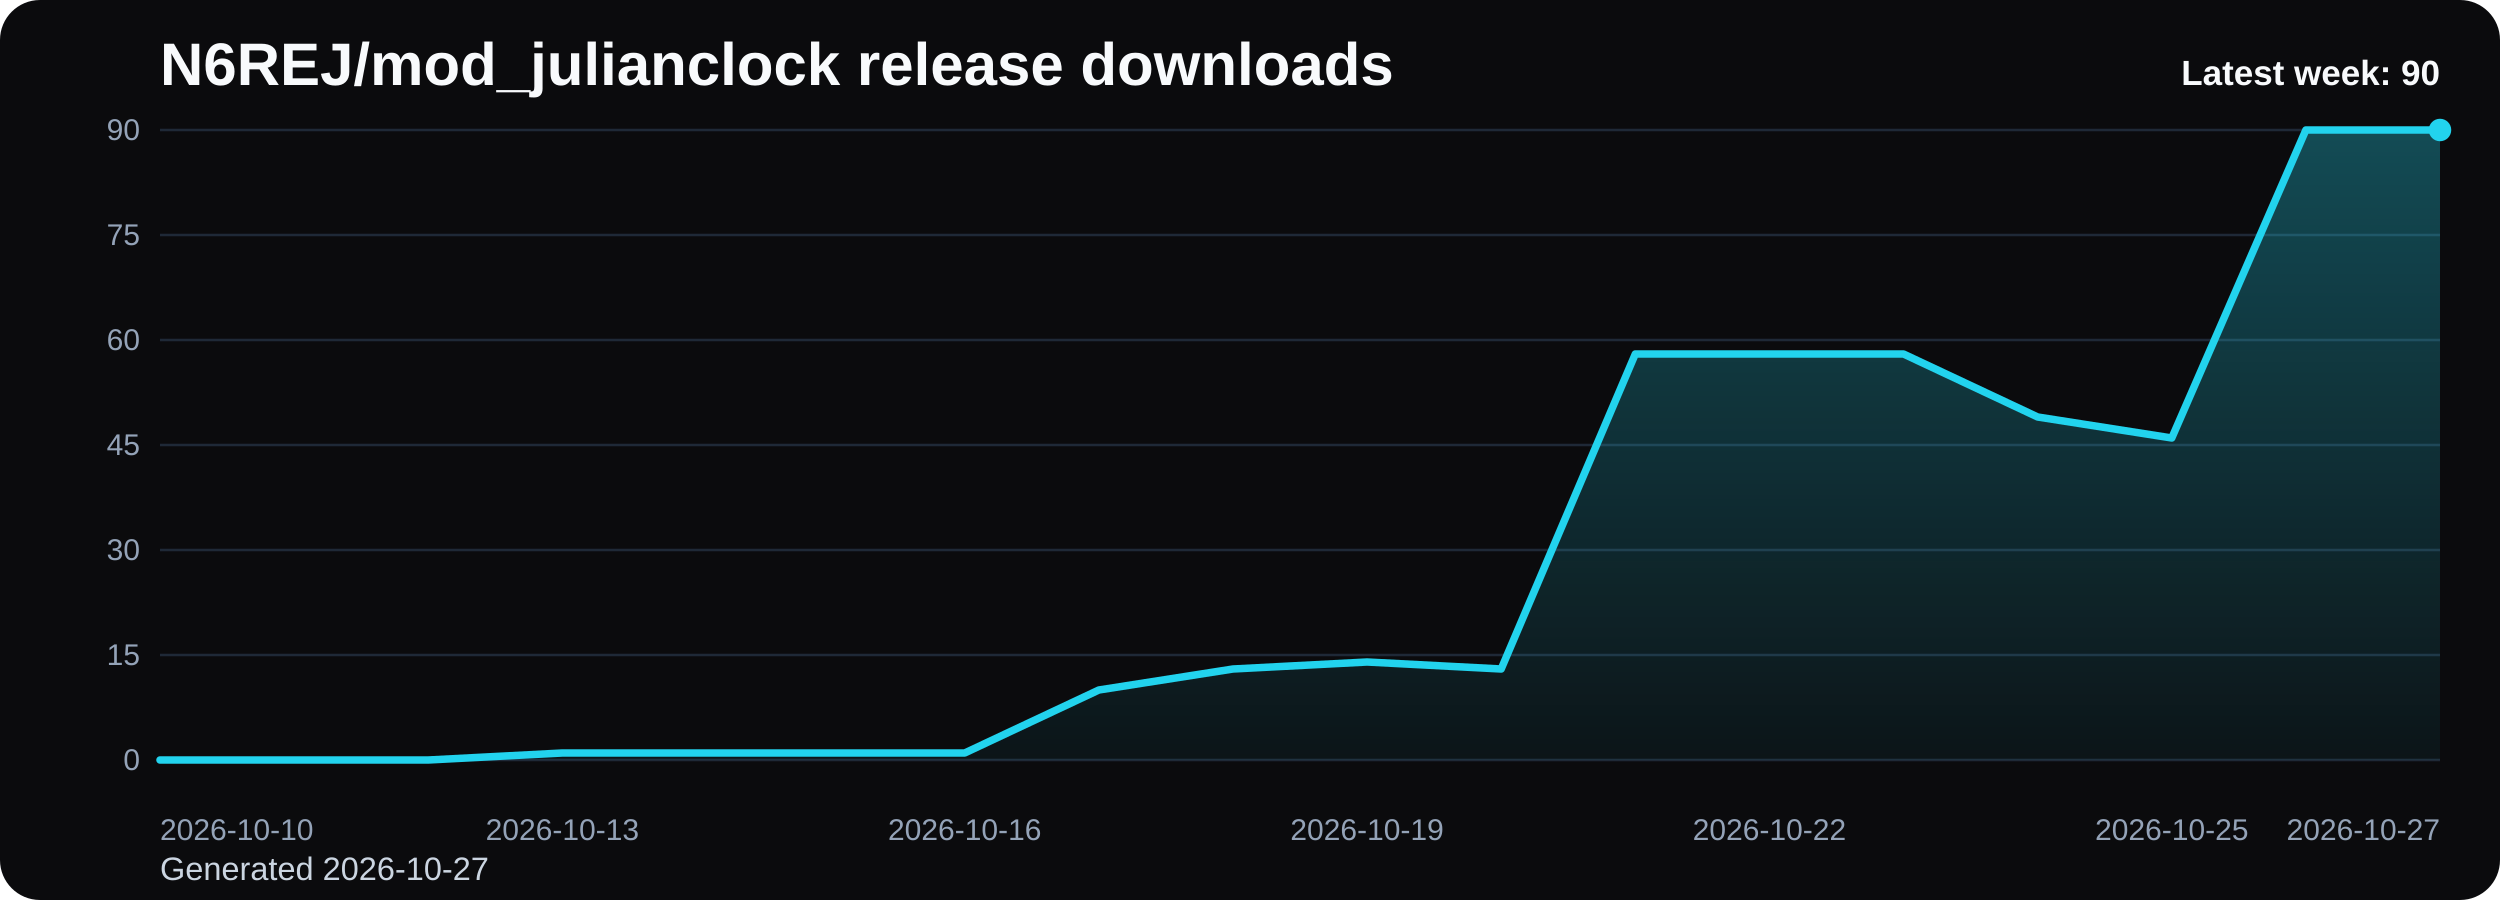
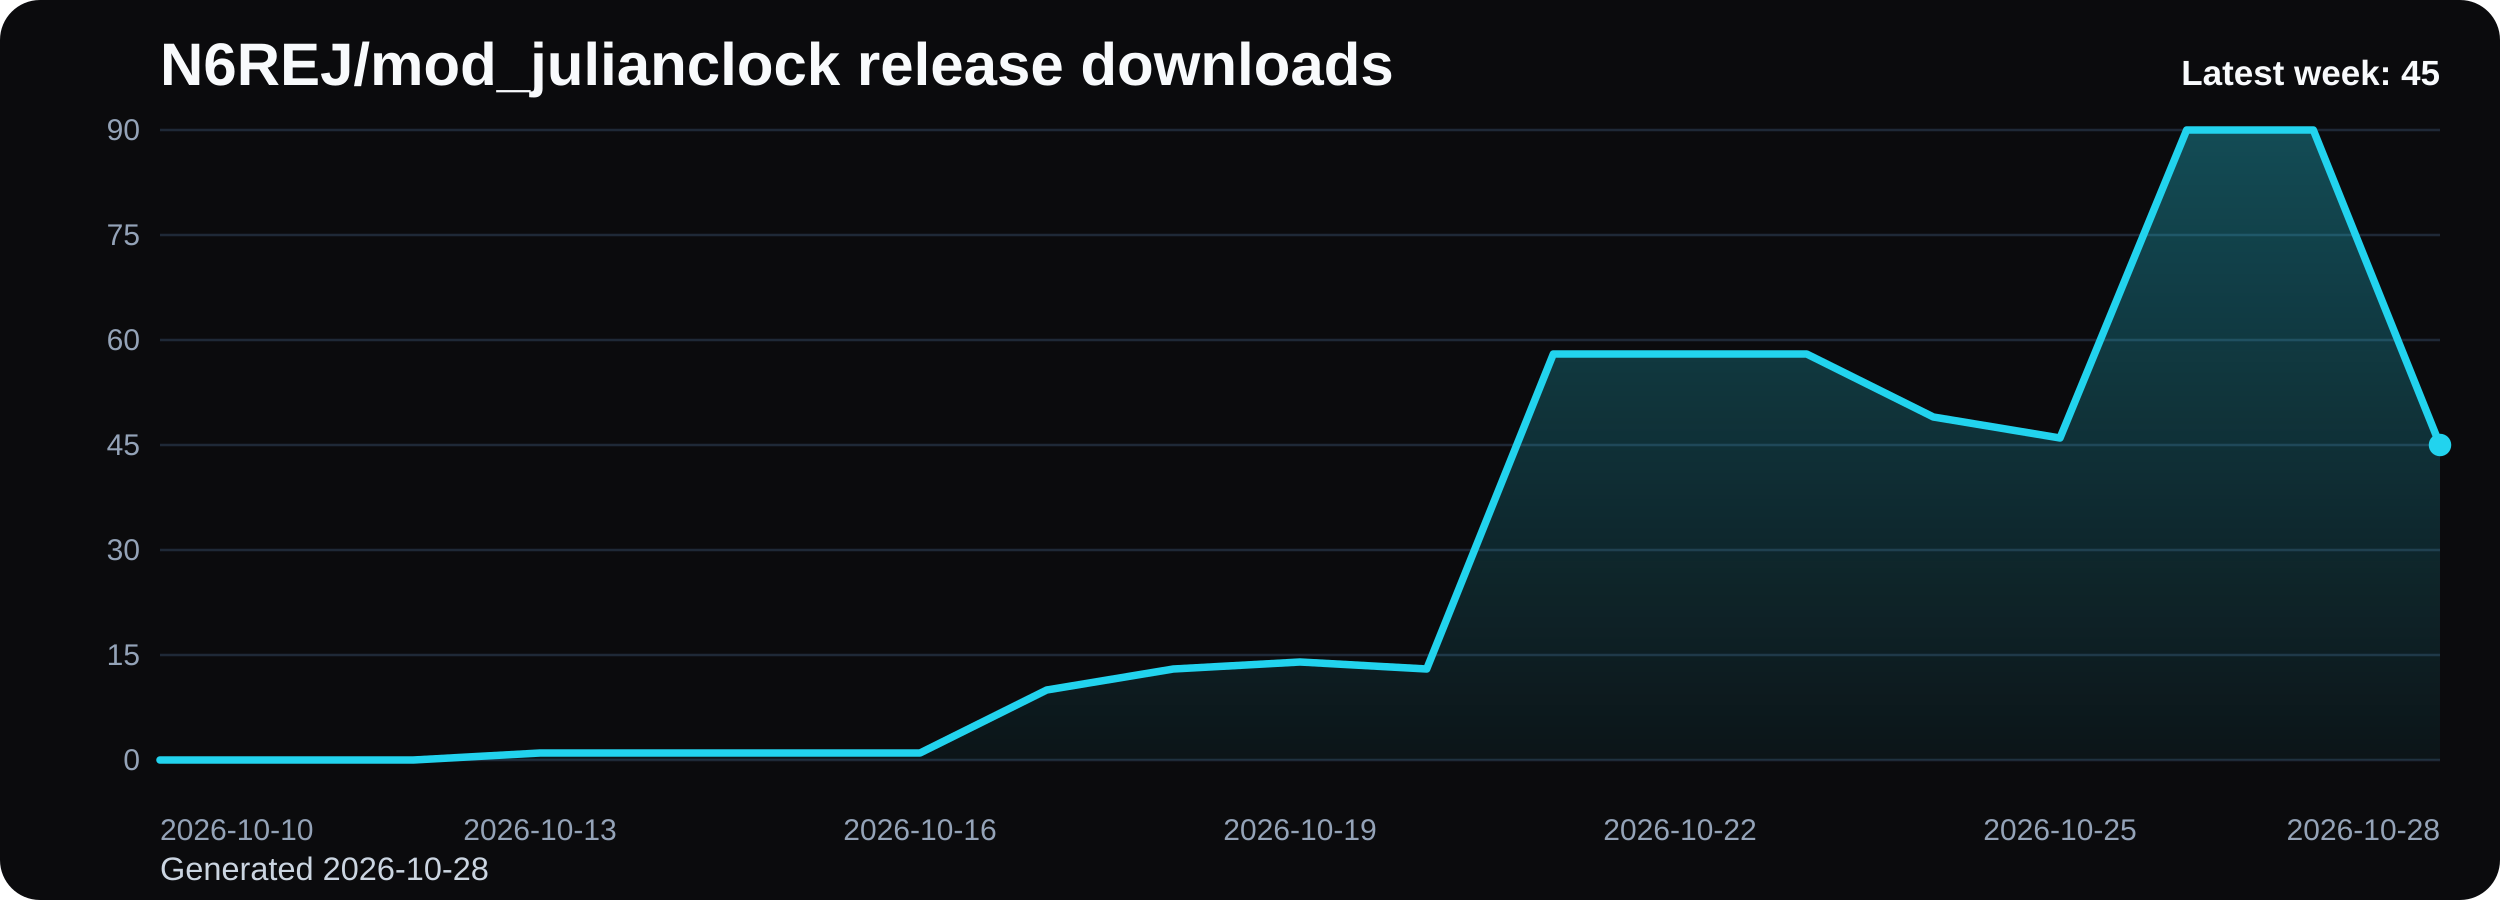
<svg xmlns="http://www.w3.org/2000/svg" viewBox="0 0 1000 360" role="img" aria-label="N6REJ/mod_julianclock release downloads chart">
  <defs>
    <linearGradient id="fill-weekly-black" x1="0" y1="0" x2="0" y2="1">
      <stop offset="0%" stop-color="#22d3ee" stop-opacity="0.32" />
      <stop offset="100%" stop-color="#22d3ee" stop-opacity="0.05" />
    </linearGradient>
    <style>
      .bg { fill: #0b0b0d; }
      .title { font: 700 24px Arial, sans-serif; fill: #f8fafc; }
      .sub { font: 400 13px Arial, sans-serif; fill: #cbd5e1; }
      .grid { stroke: #1f2937; stroke-width: 1; }
      .axis { font: 400 12px Arial, sans-serif; fill: #94a3b8; }
      .line { fill: none; stroke: #22d3ee; stroke-width: 3; stroke-linecap: round; stroke-linejoin: round; }
      .dot { fill: #22d3ee; }
      .value { font: 600 11px Arial, sans-serif; fill: #cbd5e1; }
      .latest { font: 700 14px Arial, sans-serif; fill: #f8fafc; }
    </style>
  </defs>
  <rect class="bg" x="0" y="0" width="1000" height="360" rx="16" />
  <text class="title" x="64" y="34">N6REJ/mod_julianclock release downloads</text>
-   <text class="sub" x="64" y="352">Generated 2026-10-27</text>
+   <text class="sub" x="64" y="352">Generated 2026-10-28</text>
  <line x1="64" y1="52.00" x2="976" y2="52.00" class="grid" />
  <text x="56" y="56.00" text-anchor="end" class="axis">90</text>
  <line x1="64" y1="94.00" x2="976" y2="94.00" class="grid" />
  <text x="56" y="98.00" text-anchor="end" class="axis">75</text>
  <line x1="64" y1="136.00" x2="976" y2="136.00" class="grid" />
  <text x="56" y="140.00" text-anchor="end" class="axis">60</text>
  <line x1="64" y1="178.00" x2="976" y2="178.00" class="grid" />
  <text x="56" y="182.00" text-anchor="end" class="axis">45</text>
  <line x1="64" y1="220.00" x2="976" y2="220.00" class="grid" />
  <text x="56" y="224.00" text-anchor="end" class="axis">30</text>
  <line x1="64" y1="262.00" x2="976" y2="262.00" class="grid" />
  <text x="56" y="266.00" text-anchor="end" class="axis">15</text>
  <line x1="64" y1="304.00" x2="976" y2="304.00" class="grid" />
  <text x="56" y="308.00" text-anchor="end" class="axis">0</text>
-   <path d="M 64.00 304 L 64.00 304.00 L 117.65 304.00 L 171.29 304.00 L 224.94 301.20 L 278.59 301.20 L 332.24 301.20 L 385.88 301.20 L 439.53 276.00 L 493.18 267.60 L 546.82 264.80 L 600.47 267.60 L 654.12 141.60 L 707.76 141.60 L 761.41 141.60 L 815.06 166.80 L 868.71 175.20 L 922.35 52.00 L 976.00 52.00 L 976.00 304 Z" fill="url(#fill-weekly-black)" />
-   <polyline class="line" points="64.00,304.00 117.65,304.00 171.29,304.00 224.94,301.20 278.59,301.20 332.24,301.20 385.88,301.20 439.53,276.00 493.18,267.60 546.82,264.80 600.47,267.60 654.12,141.60 707.76,141.60 761.41,141.60 815.06,166.80 868.71,175.20 922.35,52.00 976.00,52.00" />
-   <circle class="dot" cx="976.00" cy="52.00" r="4.5" />
+   <path d="M 64.00 304 L 64.00 304.00 L 114.67 304.00 L 165.33 304.00 L 216.00 301.20 L 266.67 301.20 L 317.33 301.20 L 368.00 301.20 L 418.67 276.00 L 469.33 267.60 L 520.00 264.80 L 570.67 267.60 L 621.33 141.60 L 672.00 141.60 L 722.67 141.60 L 773.33 166.80 L 824.00 175.20 L 874.67 52.00 L 925.33 52.00 L 976.00 178.00 L 976.00 304 Z" fill="url(#fill-weekly-black)" />
+   <polyline class="line" points="64.00,304.00 114.67,304.00 165.33,304.00 216.00,301.20 266.67,301.20 317.33,301.20 368.00,301.20 418.67,276.00 469.33,267.60 520.00,264.80 570.67,267.60 621.33,141.60 672.00,141.60 722.67,141.60 773.33,166.80 824.00,175.20 874.67,52.00 925.33,52.00 976.00,178.00" />
+   <circle class="dot" cx="976.00" cy="178.00" r="4.5" />
  <text class="axis" x="64.00" y="336" text-anchor="start">2026-10-10</text>
-   <text class="axis" x="224.94" y="336" text-anchor="middle">2026-10-13</text>
-   <text class="axis" x="385.88" y="336" text-anchor="middle">2026-10-16</text>
-   <text class="axis" x="546.82" y="336" text-anchor="middle">2026-10-19</text>
-   <text class="axis" x="707.76" y="336" text-anchor="middle">2026-10-22</text>
-   <text class="axis" x="868.71" y="336" text-anchor="middle">2026-10-25</text>
-   <text class="axis" x="976.00" y="336" text-anchor="end">2026-10-27</text>
-   <text class="latest" x="976" y="34" text-anchor="end">Latest week: 90</text>
+   <text class="axis" x="216.00" y="336" text-anchor="middle">2026-10-13</text>
+   <text class="axis" x="368.00" y="336" text-anchor="middle">2026-10-16</text>
+   <text class="axis" x="520.00" y="336" text-anchor="middle">2026-10-19</text>
+   <text class="axis" x="672.00" y="336" text-anchor="middle">2026-10-22</text>
+   <text class="axis" x="824.00" y="336" text-anchor="middle">2026-10-25</text>
+   <text class="axis" x="976.00" y="336" text-anchor="end">2026-10-28</text>
+   <text class="latest" x="976" y="34" text-anchor="end">Latest week: 45</text>
</svg>
